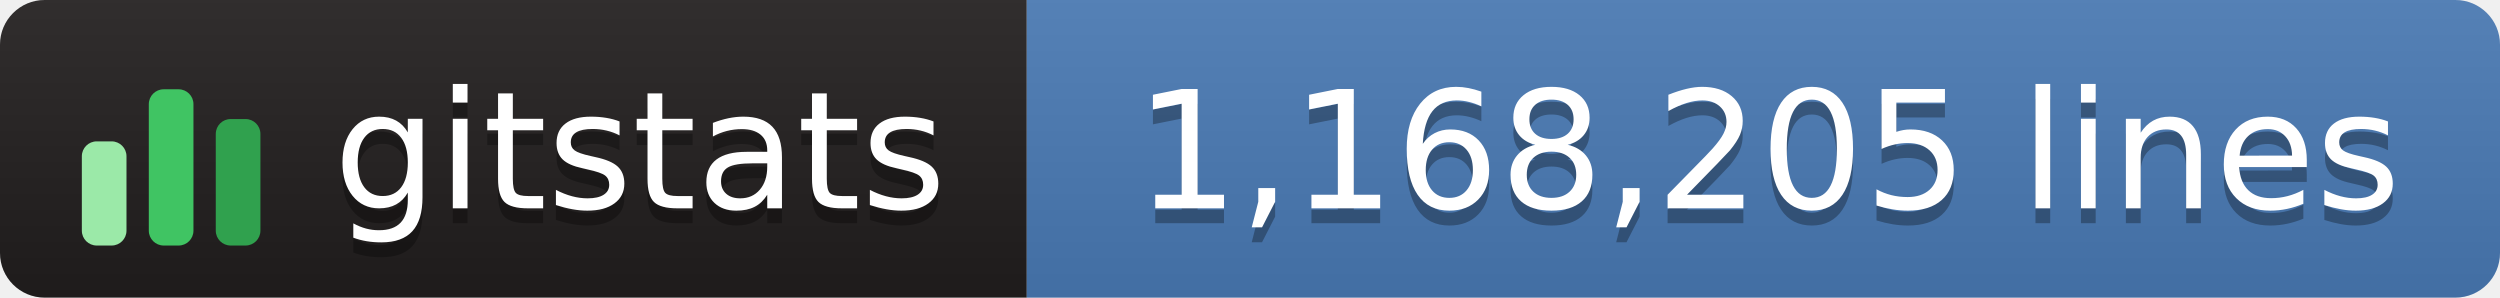
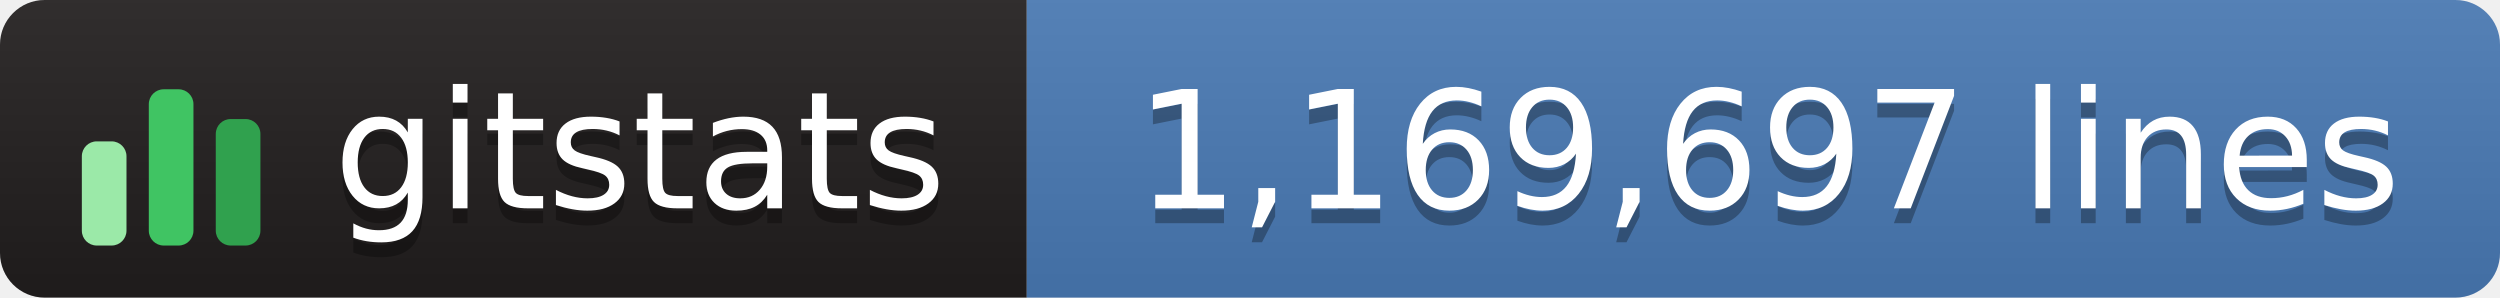
- <svg xmlns="http://www.w3.org/2000/svg" width="168" height="20" role="img" aria-label="gitstats: 1,168,205 lines">
+ <svg xmlns="http://www.w3.org/2000/svg" width="168" height="20" role="img" aria-label="gitstats: 1,169,697 lines">
  <linearGradient id="s" x2="0" y2="100%">
    <stop offset="0" stop-color="#bbb" stop-opacity=".1" />
    <stop offset="1" stop-opacity=".1" />
  </linearGradient>
  <clipPath id="r">
    <rect width="168" height="20" rx="3" fill="#fff" />
  </clipPath>
  <g clip-path="url(#r)">
    <rect width="69" height="20" fill="#211e1e" />
    <rect x="69" width="100" height="20" fill="#4a7ab5" />
    <rect width="168" height="20" fill="url(#s)" />
  </g>
  <g transform="translate(5,3.5)">
    <rect x="0.5" y="6.0" width="3" height="7.0" rx="1" fill="#9be9a8" />
    <rect x="5.0" y="2.5" width="3" height="10.5" rx="1" fill="#40c463" />
    <rect x="9.5" y="4.5" width="3" height="8.5" rx="1" fill="#30a14e" />
  </g>
  <g fill="#fff" text-anchor="middle" font-family="Verdana,Geneva,DejaVu Sans,sans-serif" text-rendering="geometricPrecision" font-size="110">
    <text aria-hidden="true" x="430" y="150" fill="#010101" fill-opacity=".3" transform="scale(.1)" textLength="420">gitstats</text>
    <text x="430" y="140" transform="scale(.1)" textLength="420">gitstats</text>
-     <text aria-hidden="true" x="1188" y="150" fill="#010101" fill-opacity=".3" transform="scale(.1)" textLength="885">1,168,205 lines</text>
-     <text x="1188" y="140" transform="scale(.1)" textLength="885">1,168,205 lines</text>
+     <text aria-hidden="true" x="1188" y="150" fill="#010101" fill-opacity=".3" transform="scale(.1)" textLength="885">1,169,697 lines</text>
+     <text x="1188" y="140" transform="scale(.1)" textLength="885">1,169,697 lines</text>
  </g>
</svg>
